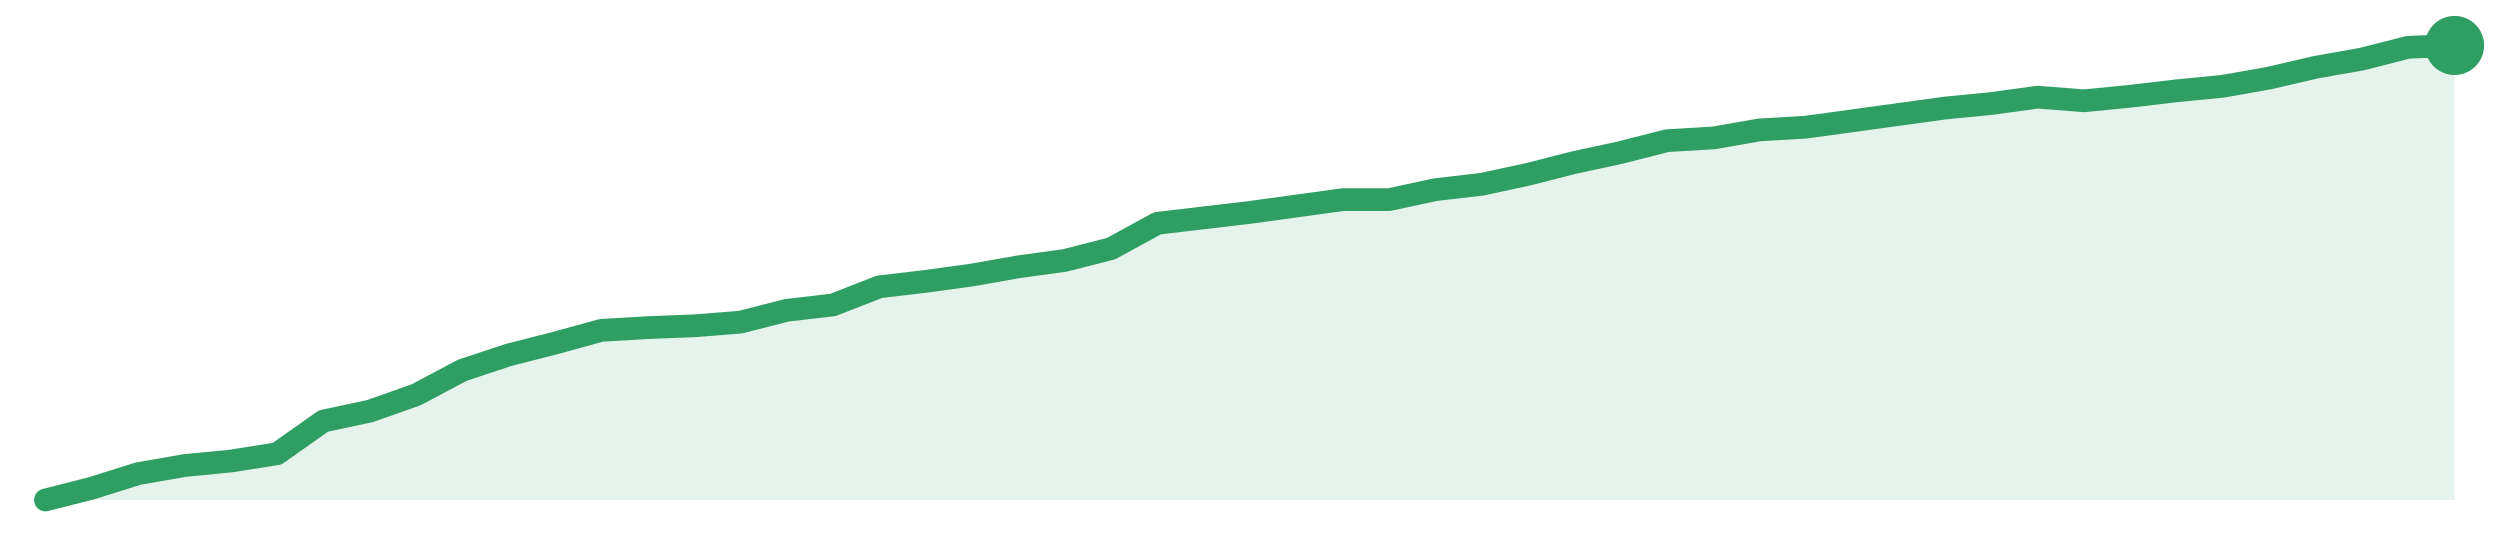
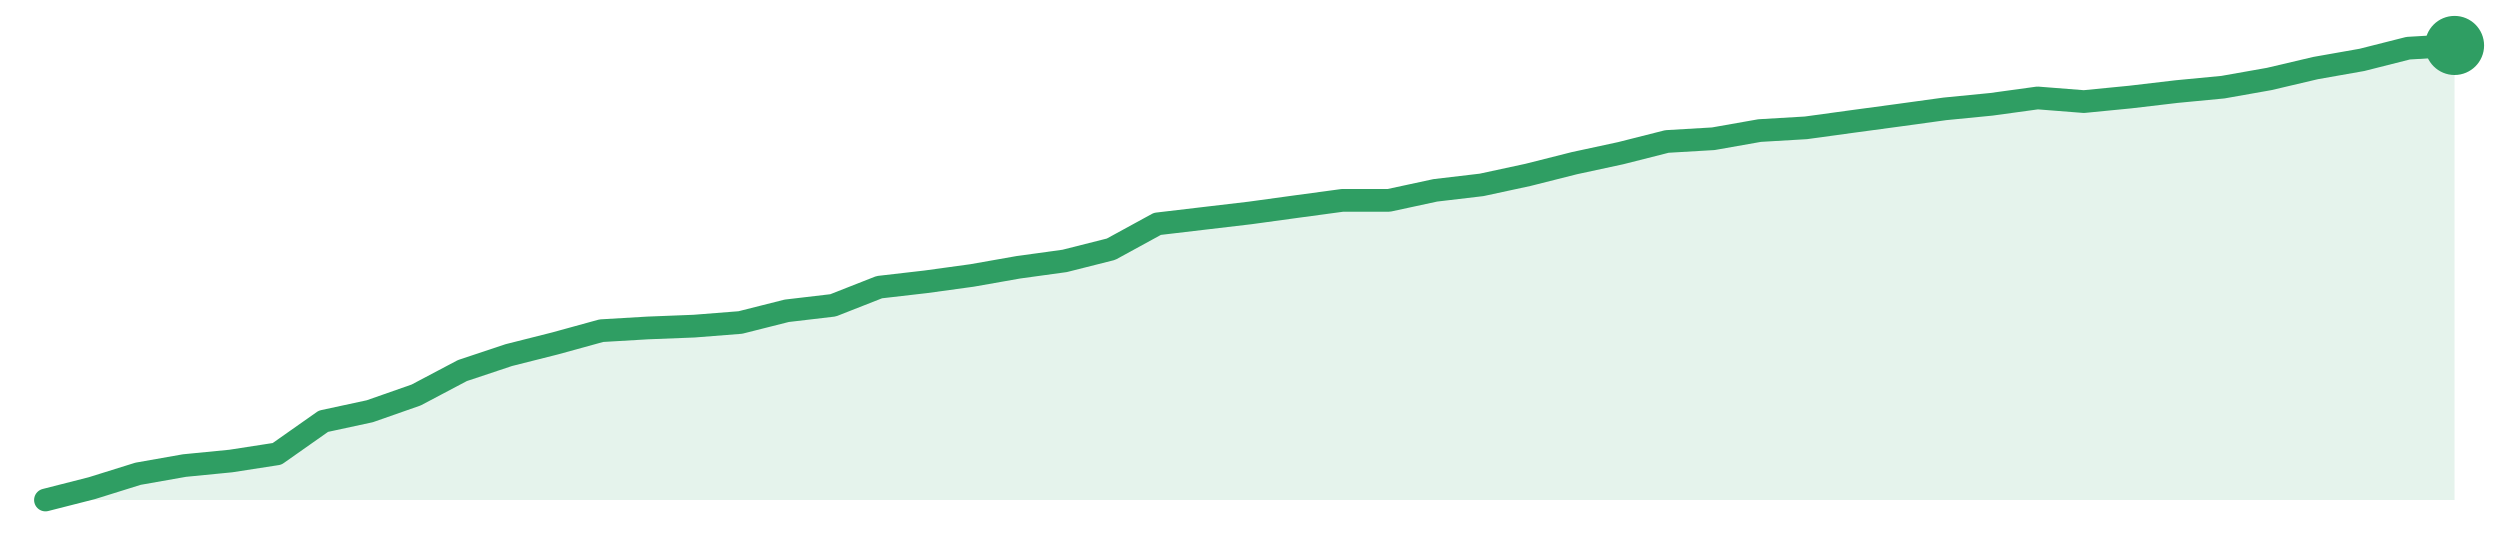
<svg xmlns="http://www.w3.org/2000/svg" width="220" height="48" viewBox="0 0 220 48" role="img" aria-label="trend">
-   <path d="M4.0,44.0 L4.0,44.0 L8.08,42.96 L12.15,41.68 L16.23,40.97 L20.31,40.57 L24.38,39.93 L28.46,37.05 L32.54,36.18 L36.62,34.74 L40.69,32.58 L44.77,31.23 L48.85,30.19 L52.92,29.07 L57.0,28.83 L61.08,28.67 L65.15,28.35 L69.23,27.31 L73.31,26.83 L77.38,25.24 L81.46,24.76 L85.54,24.2 L89.62,23.48 L93.69,22.92 L97.77,21.88 L101.85,19.65 L105.92,19.17 L110.0,18.69 L114.08,18.13 L118.15,17.57 L122.23,17.57 L126.31,16.69 L130.38,16.22 L134.46,15.34 L138.54,14.3 L142.62,13.42 L146.69,12.38 L150.77,12.14 L154.85,11.43 L158.92,11.19 L163.0,10.63 L167.08,10.07 L171.15,9.51 L175.23,9.11 L179.31,8.55 L183.38,8.87 L187.46,8.47 L191.54,7.99 L195.62,7.59 L199.69,6.87 L203.77,5.92 L207.85,5.2 L211.92,4.16 L216.0,4.0 L216.0,44.0 Z" fill="#2f9e631f" />
-   <path d="M4.0,44.0 L8.08,42.96 L12.15,41.68 L16.23,40.97 L20.31,40.57 L24.38,39.93 L28.46,37.05 L32.54,36.18 L36.62,34.74 L40.69,32.58 L44.77,31.23 L48.85,30.19 L52.92,29.07 L57.0,28.83 L61.08,28.67 L65.15,28.35 L69.23,27.31 L73.31,26.83 L77.38,25.24 L81.46,24.76 L85.54,24.2 L89.62,23.48 L93.69,22.92 L97.77,21.88 L101.85,19.65 L105.92,19.17 L110.0,18.69 L114.08,18.13 L118.15,17.57 L122.23,17.57 L126.31,16.69 L130.38,16.22 L134.46,15.34 L138.54,14.3 L142.62,13.42 L146.69,12.38 L150.77,12.14 L154.85,11.43 L158.92,11.19 L163.0,10.63 L167.08,10.07 L171.15,9.51 L175.23,9.11 L179.31,8.55 L183.38,8.87 L187.46,8.47 L191.54,7.99 L195.62,7.59 L199.69,6.87 L203.77,5.92 L207.85,5.2 L211.92,4.16 L216.0,4.0" fill="none" stroke="#2f9e63" stroke-width="2" stroke-linejoin="round" stroke-linecap="round" />
+   <path d="M4.0,44.0 L4.0,44.0 L8.08,42.96 L12.15,41.69 L16.23,40.97 L20.31,40.57 L24.38,39.94 L28.46,37.07 L32.54,36.19 L36.62,34.76 L40.69,32.61 L44.77,31.25 L48.85,30.22 L52.92,29.1 L57.0,28.86 L61.08,28.7 L65.15,28.38 L69.23,27.35 L73.31,26.87 L77.38,25.27 L81.46,24.8 L85.54,24.24 L89.62,23.52 L93.69,22.96 L97.77,21.93 L101.85,19.7 L105.92,19.22 L110.0,18.74 L114.08,18.18 L118.15,17.63 L122.23,17.63 L126.31,16.75 L130.38,16.27 L134.46,15.39 L138.54,14.36 L142.62,13.48 L146.69,12.45 L150.77,12.21 L154.85,11.49 L158.92,11.25 L163.0,10.69 L167.08,10.14 L171.15,9.58 L175.23,9.18 L179.31,8.62 L183.38,8.94 L187.46,8.54 L191.54,8.06 L195.62,7.67 L199.69,6.95 L203.77,5.99 L207.85,5.27 L211.92,4.24 L216.0,4.0 L216.0,44.0 Z" fill="#2f9e631f" />
+   <path d="M4.0,44.0 L8.08,42.96 L12.15,41.69 L16.23,40.97 L20.31,40.57 L24.38,39.94 L28.46,37.07 L32.54,36.19 L36.62,34.76 L40.69,32.61 L44.77,31.25 L48.85,30.22 L52.92,29.1 L57.0,28.86 L61.08,28.7 L65.15,28.38 L69.23,27.35 L73.31,26.87 L77.38,25.27 L81.46,24.8 L85.54,24.24 L89.62,23.52 L93.69,22.96 L97.77,21.93 L101.85,19.7 L105.92,19.22 L110.0,18.74 L114.08,18.18 L118.15,17.63 L122.23,17.63 L126.31,16.75 L130.38,16.27 L134.46,15.39 L138.54,14.36 L142.62,13.48 L146.69,12.45 L150.77,12.21 L154.85,11.49 L158.92,11.25 L163.0,10.69 L167.08,10.14 L171.15,9.58 L175.23,9.18 L179.31,8.62 L183.38,8.94 L187.46,8.54 L191.54,8.06 L195.62,7.67 L199.69,6.95 L203.77,5.99 L207.85,5.27 L211.92,4.24 L216.0,4.0" fill="none" stroke="#2f9e63" stroke-width="2" stroke-linejoin="round" stroke-linecap="round" />
  <circle cx="216.0" cy="4.0" r="2.6" fill="#2f9e63" />
</svg>
